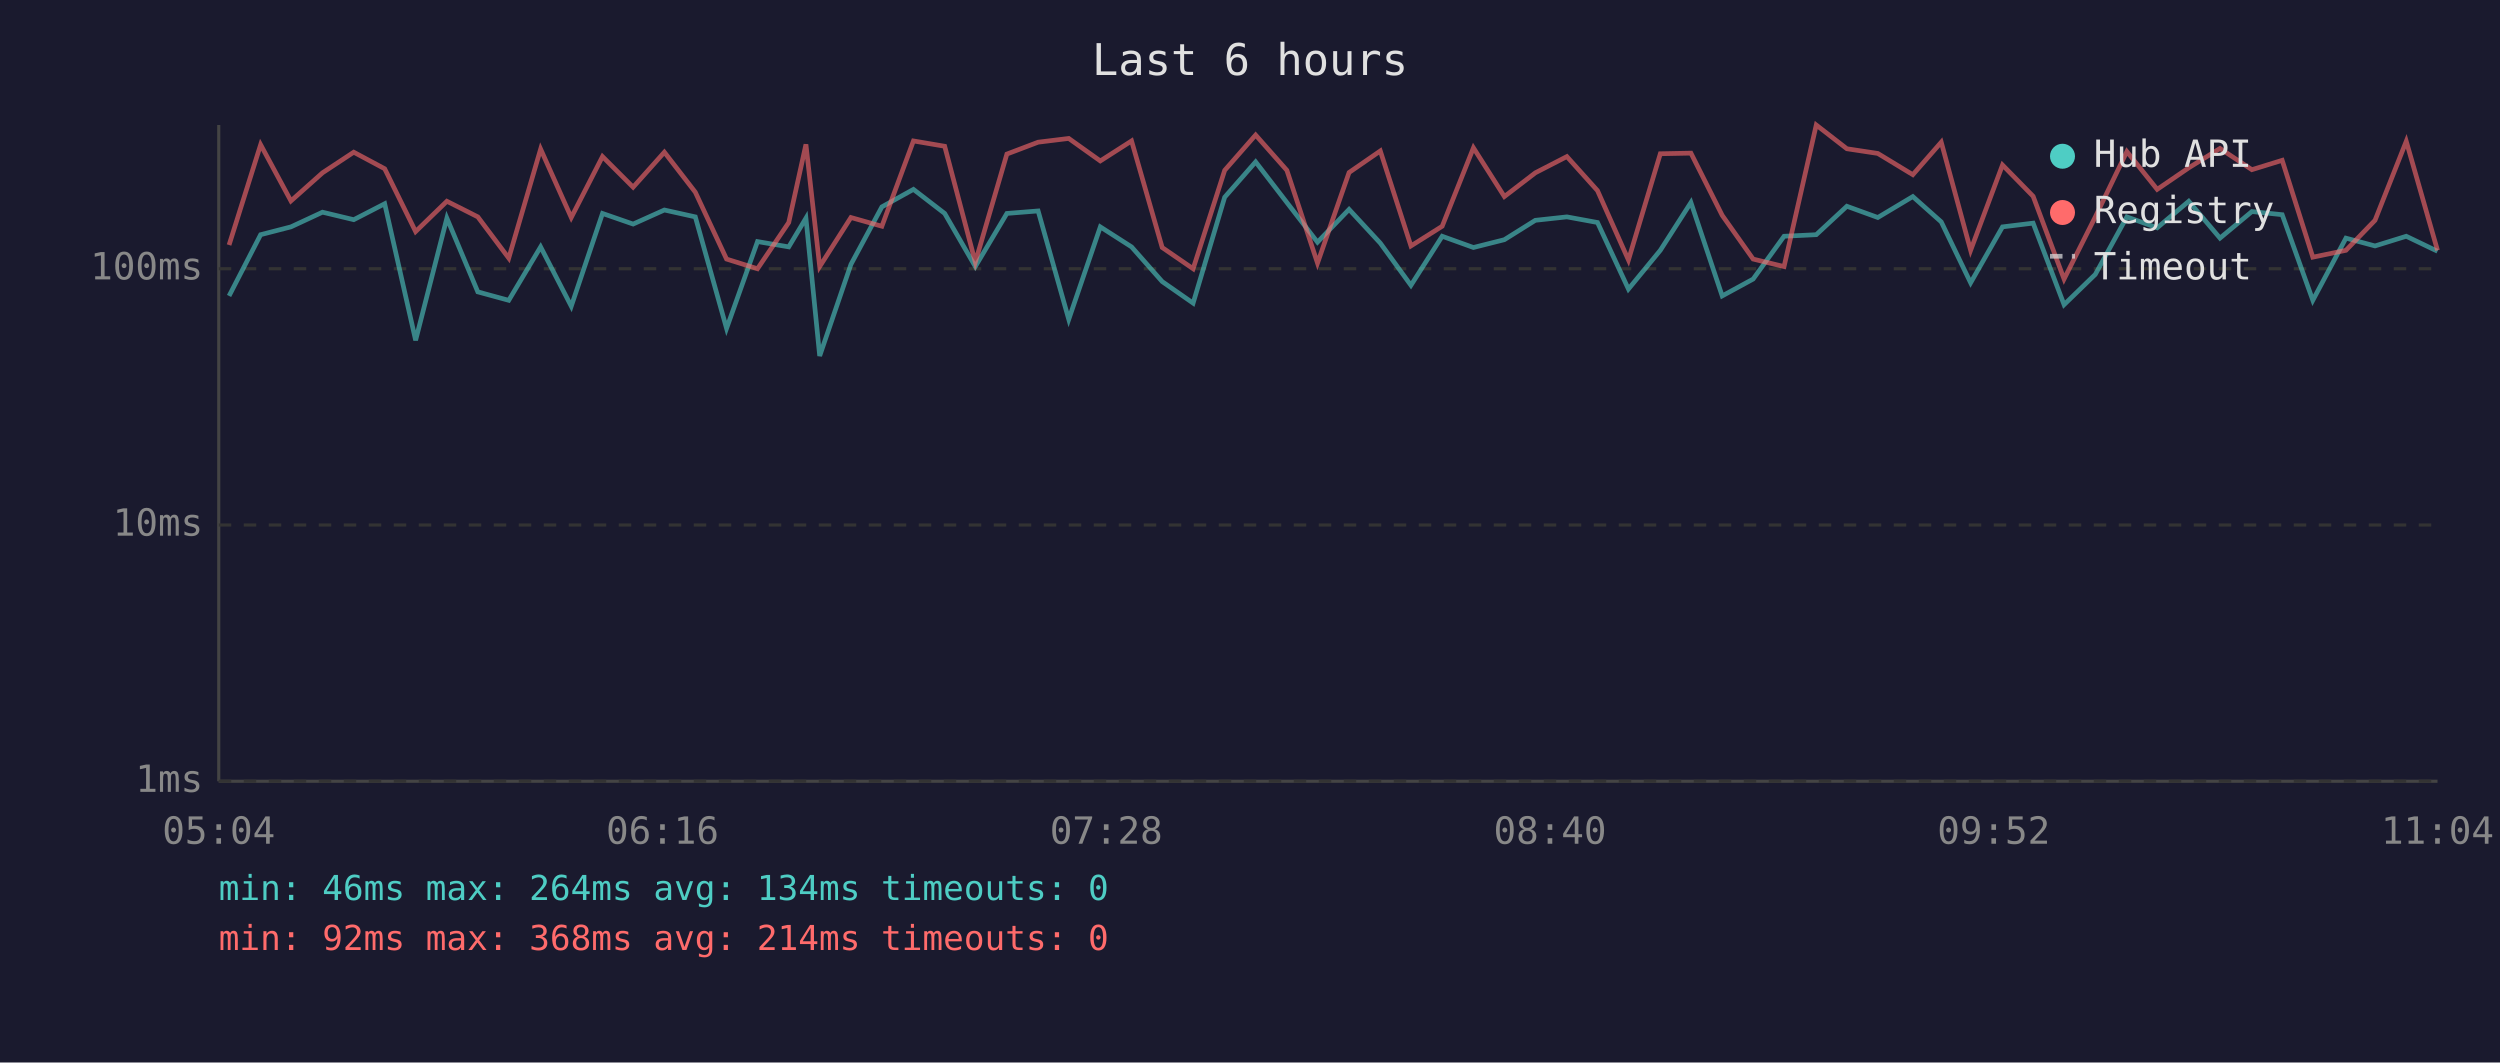
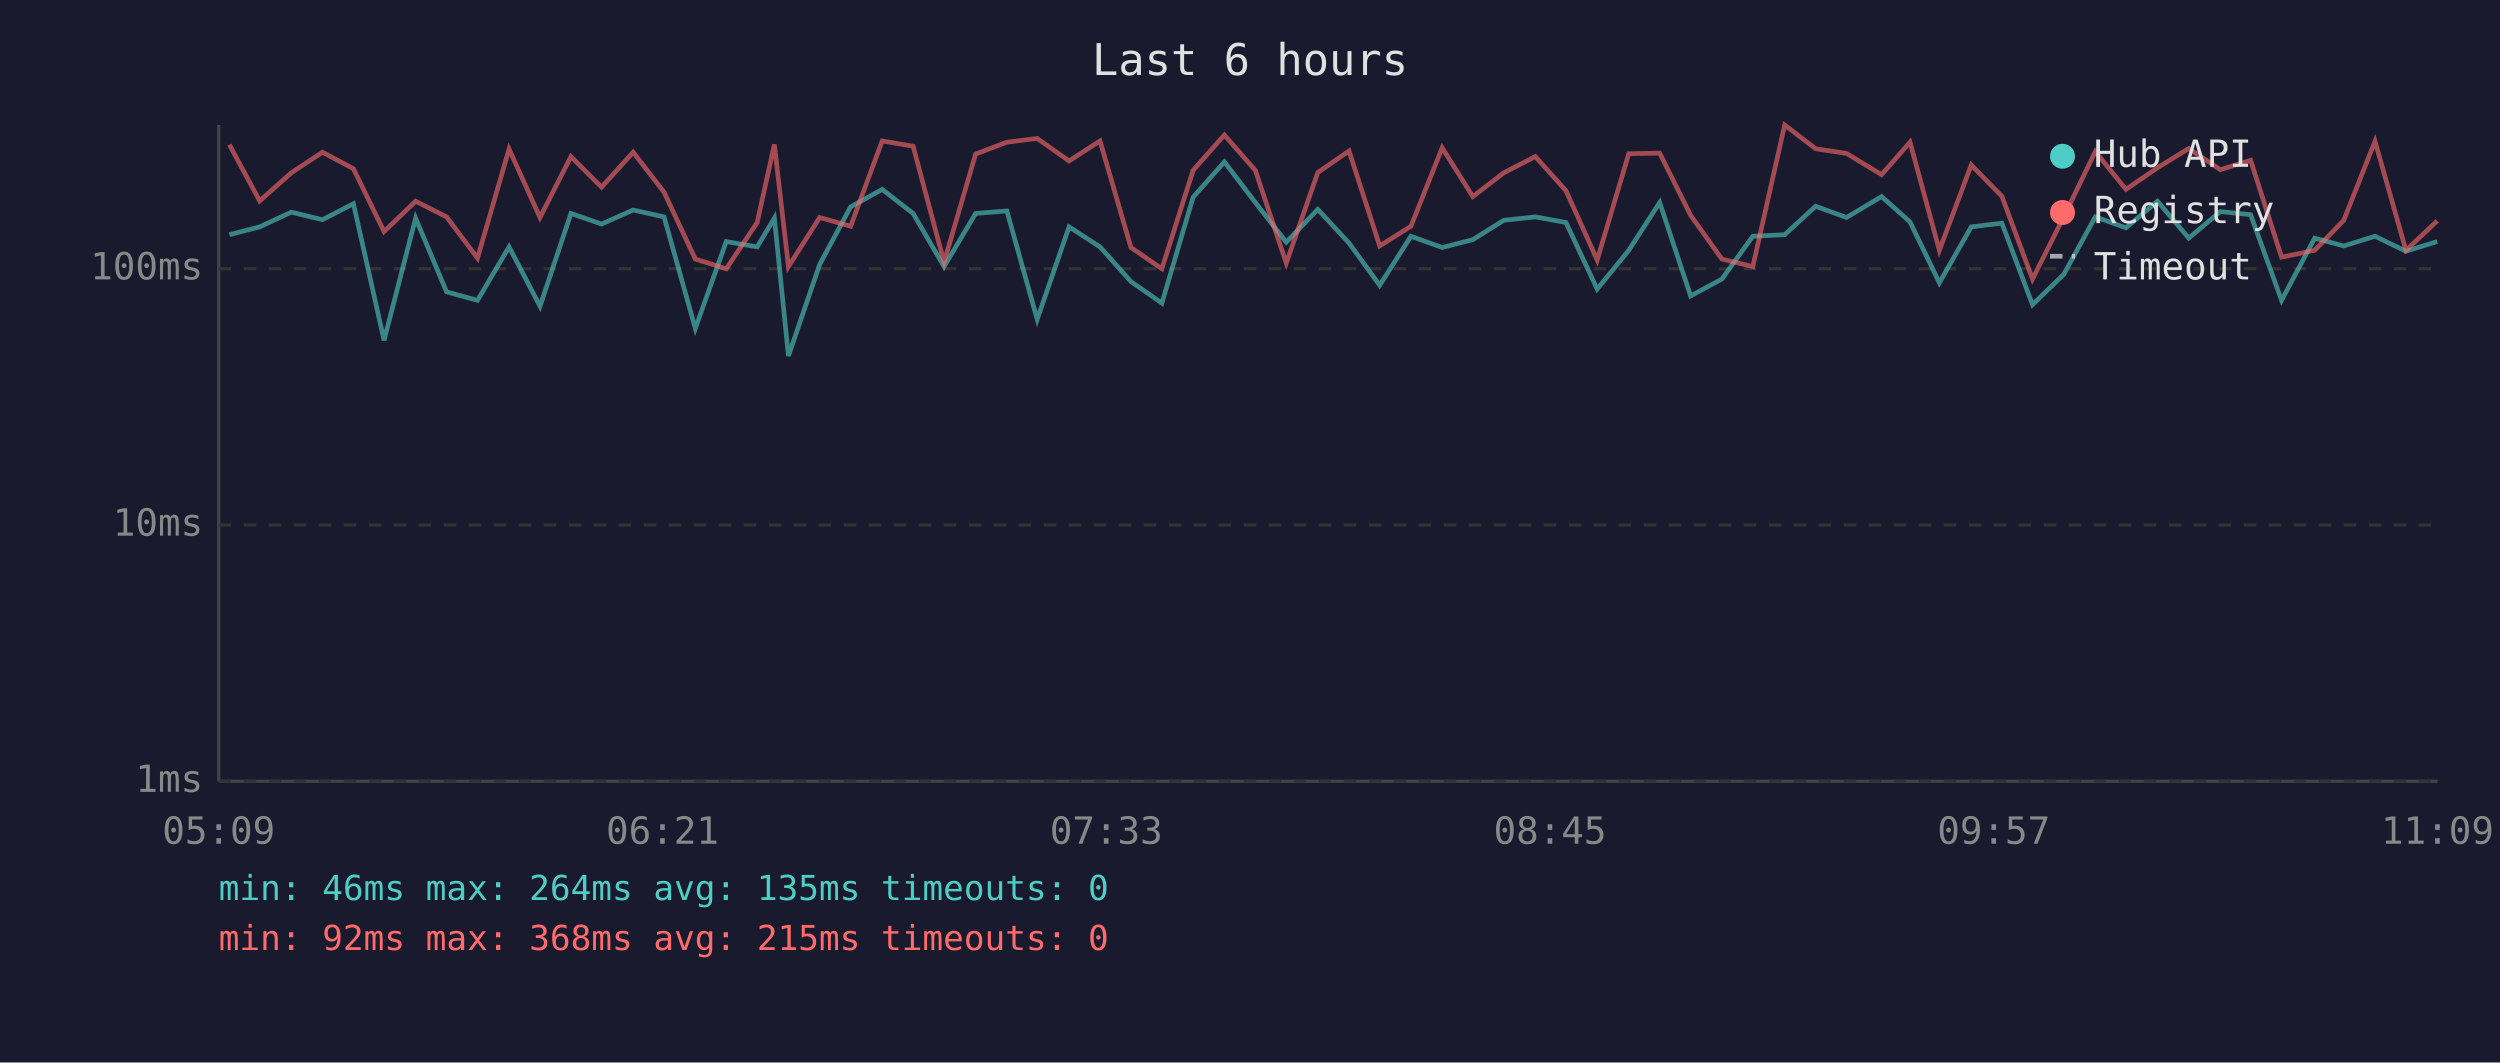
<svg xmlns="http://www.w3.org/2000/svg" viewBox="0 0 800 340" font-family="monospace" font-size="12">
  <rect width="800" height="340" fill="#1a1a2e" />
  <text x="400" y="24" fill="#e0e0e0" font-size="14" text-anchor="middle">Last 6 hours</text>
  <line x1="70" y1="40" x2="70" y2="250" stroke="#444" stroke-width="1" />
  <line x1="70" y1="250" x2="780" y2="250" stroke="#444" stroke-width="1" />
  <line x1="70" y1="250" x2="780" y2="250" stroke="#333" stroke-width="1" stroke-dasharray="4" />
  <text x="65" y="250" fill="#888" text-anchor="end" dominant-baseline="middle">1ms</text>
  <line x1="70" y1="168" x2="780" y2="168" stroke="#333" stroke-width="1" stroke-dasharray="4" />
  <text x="65" y="168" fill="#888" text-anchor="end" dominant-baseline="middle">10ms</text>
  <line x1="70" y1="86" x2="780" y2="86" stroke="#333" stroke-width="1" stroke-dasharray="4" />
  <text x="65" y="86" fill="#888" text-anchor="end" dominant-baseline="middle">100ms</text>
-   <text x="70" y="270" fill="#888" text-anchor="middle">05:04</text>
-   <text x="212" y="270" fill="#888" text-anchor="middle">06:16</text>
-   <text x="354" y="270" fill="#888" text-anchor="middle">07:28</text>
-   <text x="496" y="270" fill="#888" text-anchor="middle">08:40</text>
-   <text x="638" y="270" fill="#888" text-anchor="middle">09:52</text>
-   <text x="780" y="270" fill="#888" text-anchor="middle">11:04</text>
-   <polyline points="73.3,94.7 83.4,75.1 93.1,72.6 103.2,67.9 113.2,70.3 123.1,65.2 133.0,108.9 143.0,69.8 152.9,93.4 162.8,96.1 173.0,79.0 182.8,98.0 192.8,68.3 202.6,71.7 212.6,67.2 222.5,69.4 232.5,105.1 242.4,77.3 252.4,79.0 257.9,69.8 262.3,113.9 272.3,84.6 282.2,66.2 292.3,60.6 302.3,68.3 312.1,85.3 322.2,68.3 332.2,67.5 342.0,102.2 352.1,72.6 362.1,79.0 371.9,90.1 381.8,97.0 391.9,63.1 401.8,51.8 411.8,64.8 421.6,77.5 431.7,67.0 441.7,77.8 451.5,91.3 461.5,75.6 471.5,79.2 481.4,76.7 491.3,70.5 501.4,69.4 511.2,71.2 521.1,92.5 531.3,80.1 541.1,64.8 551.1,94.7 561.0,89.3 570.9,75.6 581.2,75.1 591.0,66.0 600.9,69.6 612.1,62.9 621.2,71.0 630.6,90.5 640.8,72.6 650.6,71.4 660.5,97.5 670.5,87.8 680.6,69.4 690.3,72.9 700.4,64.4 710.4,76.2 720.6,67.7 730.3,68.7 740.1,96.1 750.7,76.2 760.0,78.7 770.0,75.6 780.0,80.4" fill="none" stroke="#4ecdc4" stroke-width="1.5" opacity="0.6" />
-   <polyline points="73.3,78.4 83.4,46.3 93.1,64.3 103.2,55.3 113.2,48.7 123.1,54.0 133.0,74.1 143.0,64.4 152.9,69.4 162.8,82.6 173.0,47.7 182.8,69.6 192.8,50.1 202.6,59.9 212.6,48.7 222.5,61.5 232.5,82.9 242.4,86.0 252.4,71.2 257.9,46.2 262.3,85.3 272.3,69.6 282.2,72.4 292.3,45.1 302.3,46.8 312.1,83.9 322.2,49.3 332.2,45.5 342.0,44.3 352.1,51.5 362.1,45.1 371.9,79.2 381.8,86.0 391.9,54.5 401.8,43.2 411.8,54.5 421.6,84.2 431.7,55.2 441.7,48.3 451.5,78.7 461.5,72.4 471.5,47.3 481.4,62.9 491.3,55.3 501.4,50.1 511.2,61.0 521.1,83.2 531.3,49.2 541.1,49.0 551.1,68.9 561.0,82.9 570.9,85.3 581.2,40.0 591.0,47.6 600.9,49.1 612.1,55.9 621.2,45.5 630.6,80.1 640.8,52.8 650.6,62.8 660.5,89.3 670.5,69.4 680.6,48.5 690.3,60.6 700.4,53.7 710.4,47.5 720.6,54.3 730.3,51.3 740.1,82.3 750.7,80.1 760.0,70.5 770.0,45.2 780.0,80.1" fill="none" stroke="#ff6b6b" stroke-width="1.5" opacity="0.6" />
+   <text x="70" y="270" fill="#888" text-anchor="middle">05:09</text>
+   <text x="212" y="270" fill="#888" text-anchor="middle">06:21</text>
+   <text x="354" y="270" fill="#888" text-anchor="middle">07:33</text>
+   <text x="496" y="270" fill="#888" text-anchor="middle">08:45</text>
+   <text x="638" y="270" fill="#888" text-anchor="middle">09:57</text>
+   <text x="780" y="270" fill="#888" text-anchor="middle">11:09</text>
+   <polyline points="73.4,75.1 83.1,72.6 93.2,67.9 103.2,70.3 113.1,65.2 122.9,108.9 133.0,69.8 142.9,93.4 152.8,96.1 162.9,79.0 172.8,98.0 182.7,68.3 192.5,71.7 202.6,67.2 212.5,69.4 222.5,105.1 232.4,77.3 242.3,79.0 247.8,69.8 252.3,113.9 262.3,84.6 272.2,66.2 282.3,60.6 292.2,68.3 302.1,85.3 312.2,68.3 322.2,67.5 331.9,102.2 342.1,72.6 352.0,79.0 361.9,90.1 371.8,97.0 381.8,63.1 391.8,51.8 401.7,64.8 411.6,77.5 421.7,67.0 431.7,77.8 441.5,91.3 451.5,75.6 461.5,79.2 471.3,76.7 481.2,70.5 491.3,69.4 501.1,71.2 511.1,92.5 521.2,80.1 531.1,64.8 541.0,94.7 551.0,89.3 560.9,75.6 571.1,75.1 581.0,66.0 590.9,69.6 602.1,62.9 611.2,71.0 620.6,90.5 630.8,72.6 640.6,71.4 650.4,97.5 660.4,87.8 670.5,69.4 680.3,72.9 690.4,64.4 700.4,76.2 710.5,67.7 720.2,68.7 730.1,96.1 740.7,76.2 750.0,78.7 760.0,75.6 769.9,80.4 779.9,77.3" fill="none" stroke="#4ecdc4" stroke-width="1.5" opacity="0.6" />
+   <polyline points="73.4,46.3 83.1,64.3 93.2,55.3 103.2,48.7 113.1,54.0 122.9,74.1 133.0,64.4 142.9,69.4 152.8,82.6 162.9,47.7 172.8,69.6 182.7,50.1 192.5,59.9 202.6,48.7 212.5,61.5 222.5,82.9 232.4,86.0 242.3,71.2 247.8,46.2 252.3,85.3 262.3,69.6 272.2,72.4 282.3,45.1 292.2,46.8 302.1,83.9 312.2,49.3 322.2,45.5 331.9,44.3 342.1,51.5 352.0,45.1 361.9,79.2 371.8,86.0 381.8,54.5 391.8,43.2 401.7,54.5 411.6,84.2 421.7,55.2 431.7,48.3 441.5,78.7 451.5,72.4 461.5,47.3 471.3,62.9 481.2,55.3 491.3,50.1 501.1,61.0 511.1,83.2 521.2,49.2 531.1,49.0 541.0,68.9 551.0,82.9 560.9,85.3 571.1,40.0 581.0,47.6 590.9,49.1 602.1,55.9 611.2,45.5 620.6,80.1 630.8,52.8 640.6,62.8 650.4,89.3 660.4,69.4 670.5,48.5 680.3,60.6 690.4,53.7 700.4,47.5 710.5,54.3 720.2,51.3 730.1,82.3 740.7,80.1 750.0,70.5 760.0,45.2 769.9,80.1 779.9,70.7" fill="none" stroke="#ff6b6b" stroke-width="1.5" opacity="0.6" />
  <circle cx="660" cy="50" r="4" fill="#4ecdc4" />
  <text x="670" y="50" fill="#e0e0e0" dominant-baseline="middle">Hub API</text>
  <circle cx="660" cy="68" r="4" fill="#ff6b6b" />
  <text x="670" y="68" fill="#e0e0e0" dominant-baseline="middle">Registry</text>
  <line x1="656" y1="82" x2="664" y2="82" stroke="#e0e0e0" stroke-width="1.5" stroke-dasharray="4,3" opacity="0.7" />
  <text x="670" y="86" fill="#e0e0e0" dominant-baseline="middle">Timeout</text>
-   <text x="70" y="288" fill="#4ecdc4" font-size="11">min: 46ms  max: 264ms  avg: 134ms  timeouts: 0</text>
-   <text x="70" y="304" fill="#ff6b6b" font-size="11">min: 92ms  max: 368ms  avg: 214ms  timeouts: 0</text>
+   <text x="70" y="288" fill="#4ecdc4" font-size="11">min: 46ms  max: 264ms  avg: 135ms  timeouts: 0</text>
+   <text x="70" y="304" fill="#ff6b6b" font-size="11">min: 92ms  max: 368ms  avg: 215ms  timeouts: 0</text>
</svg>
